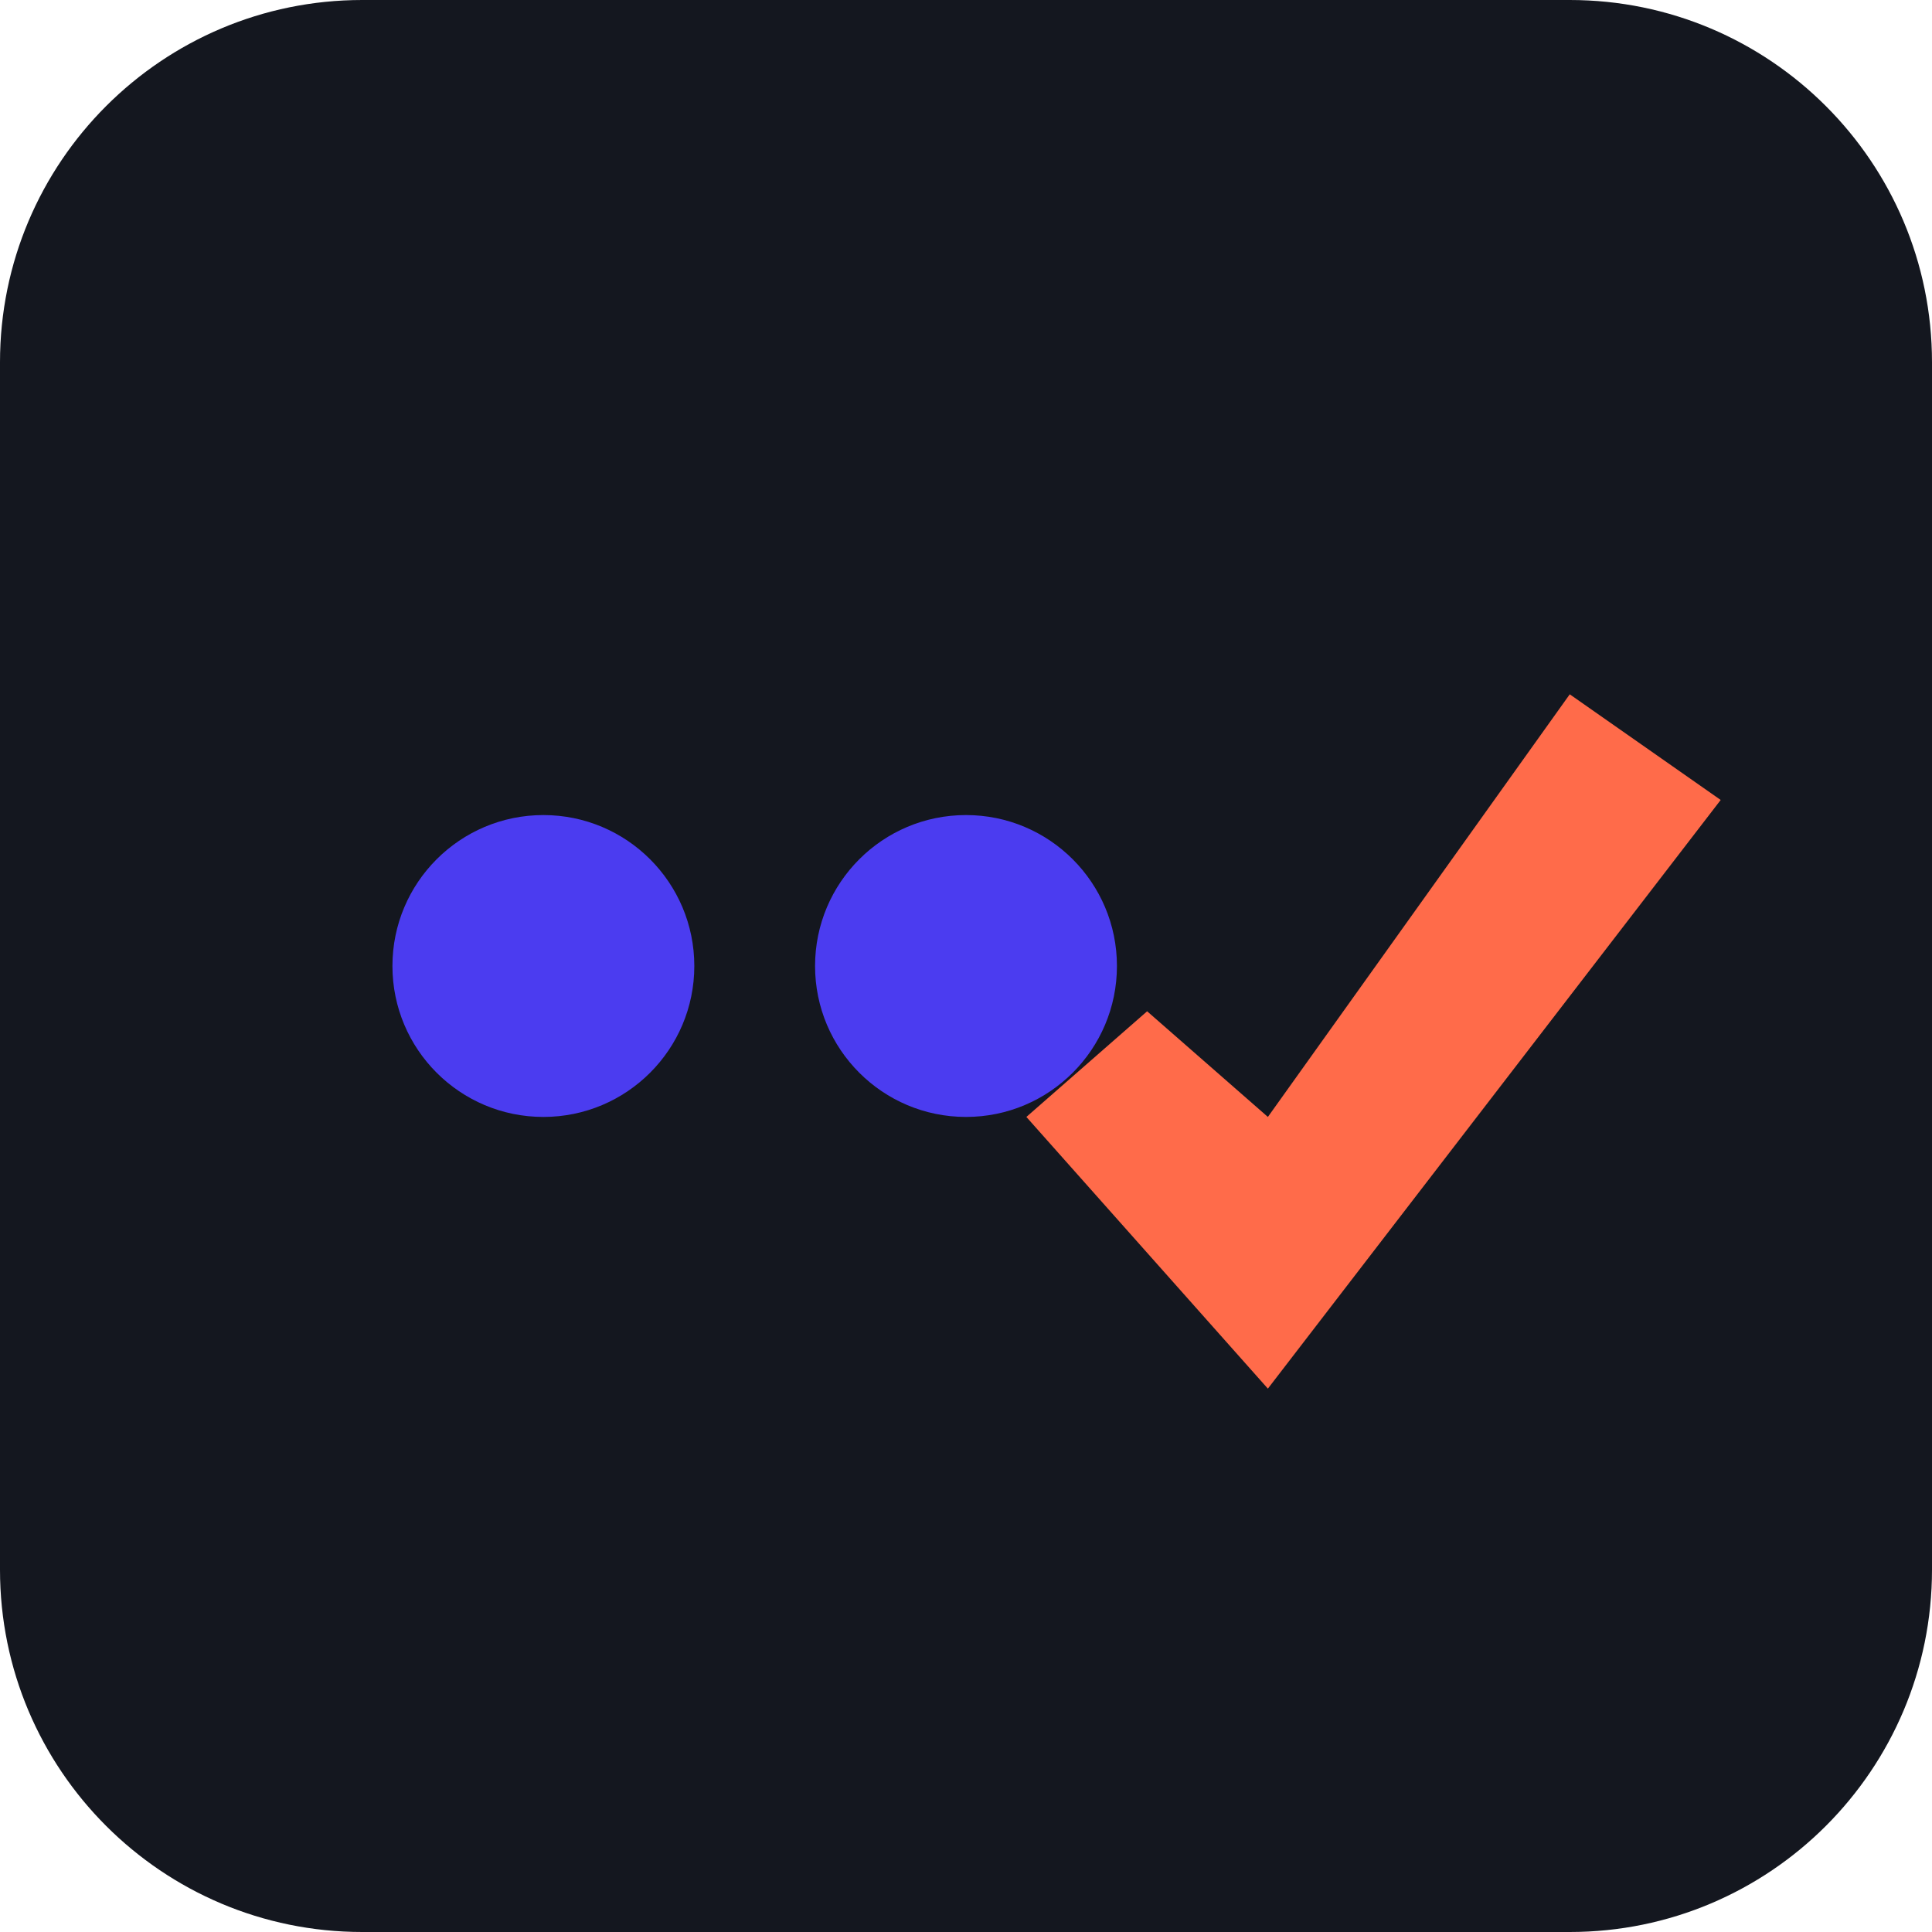
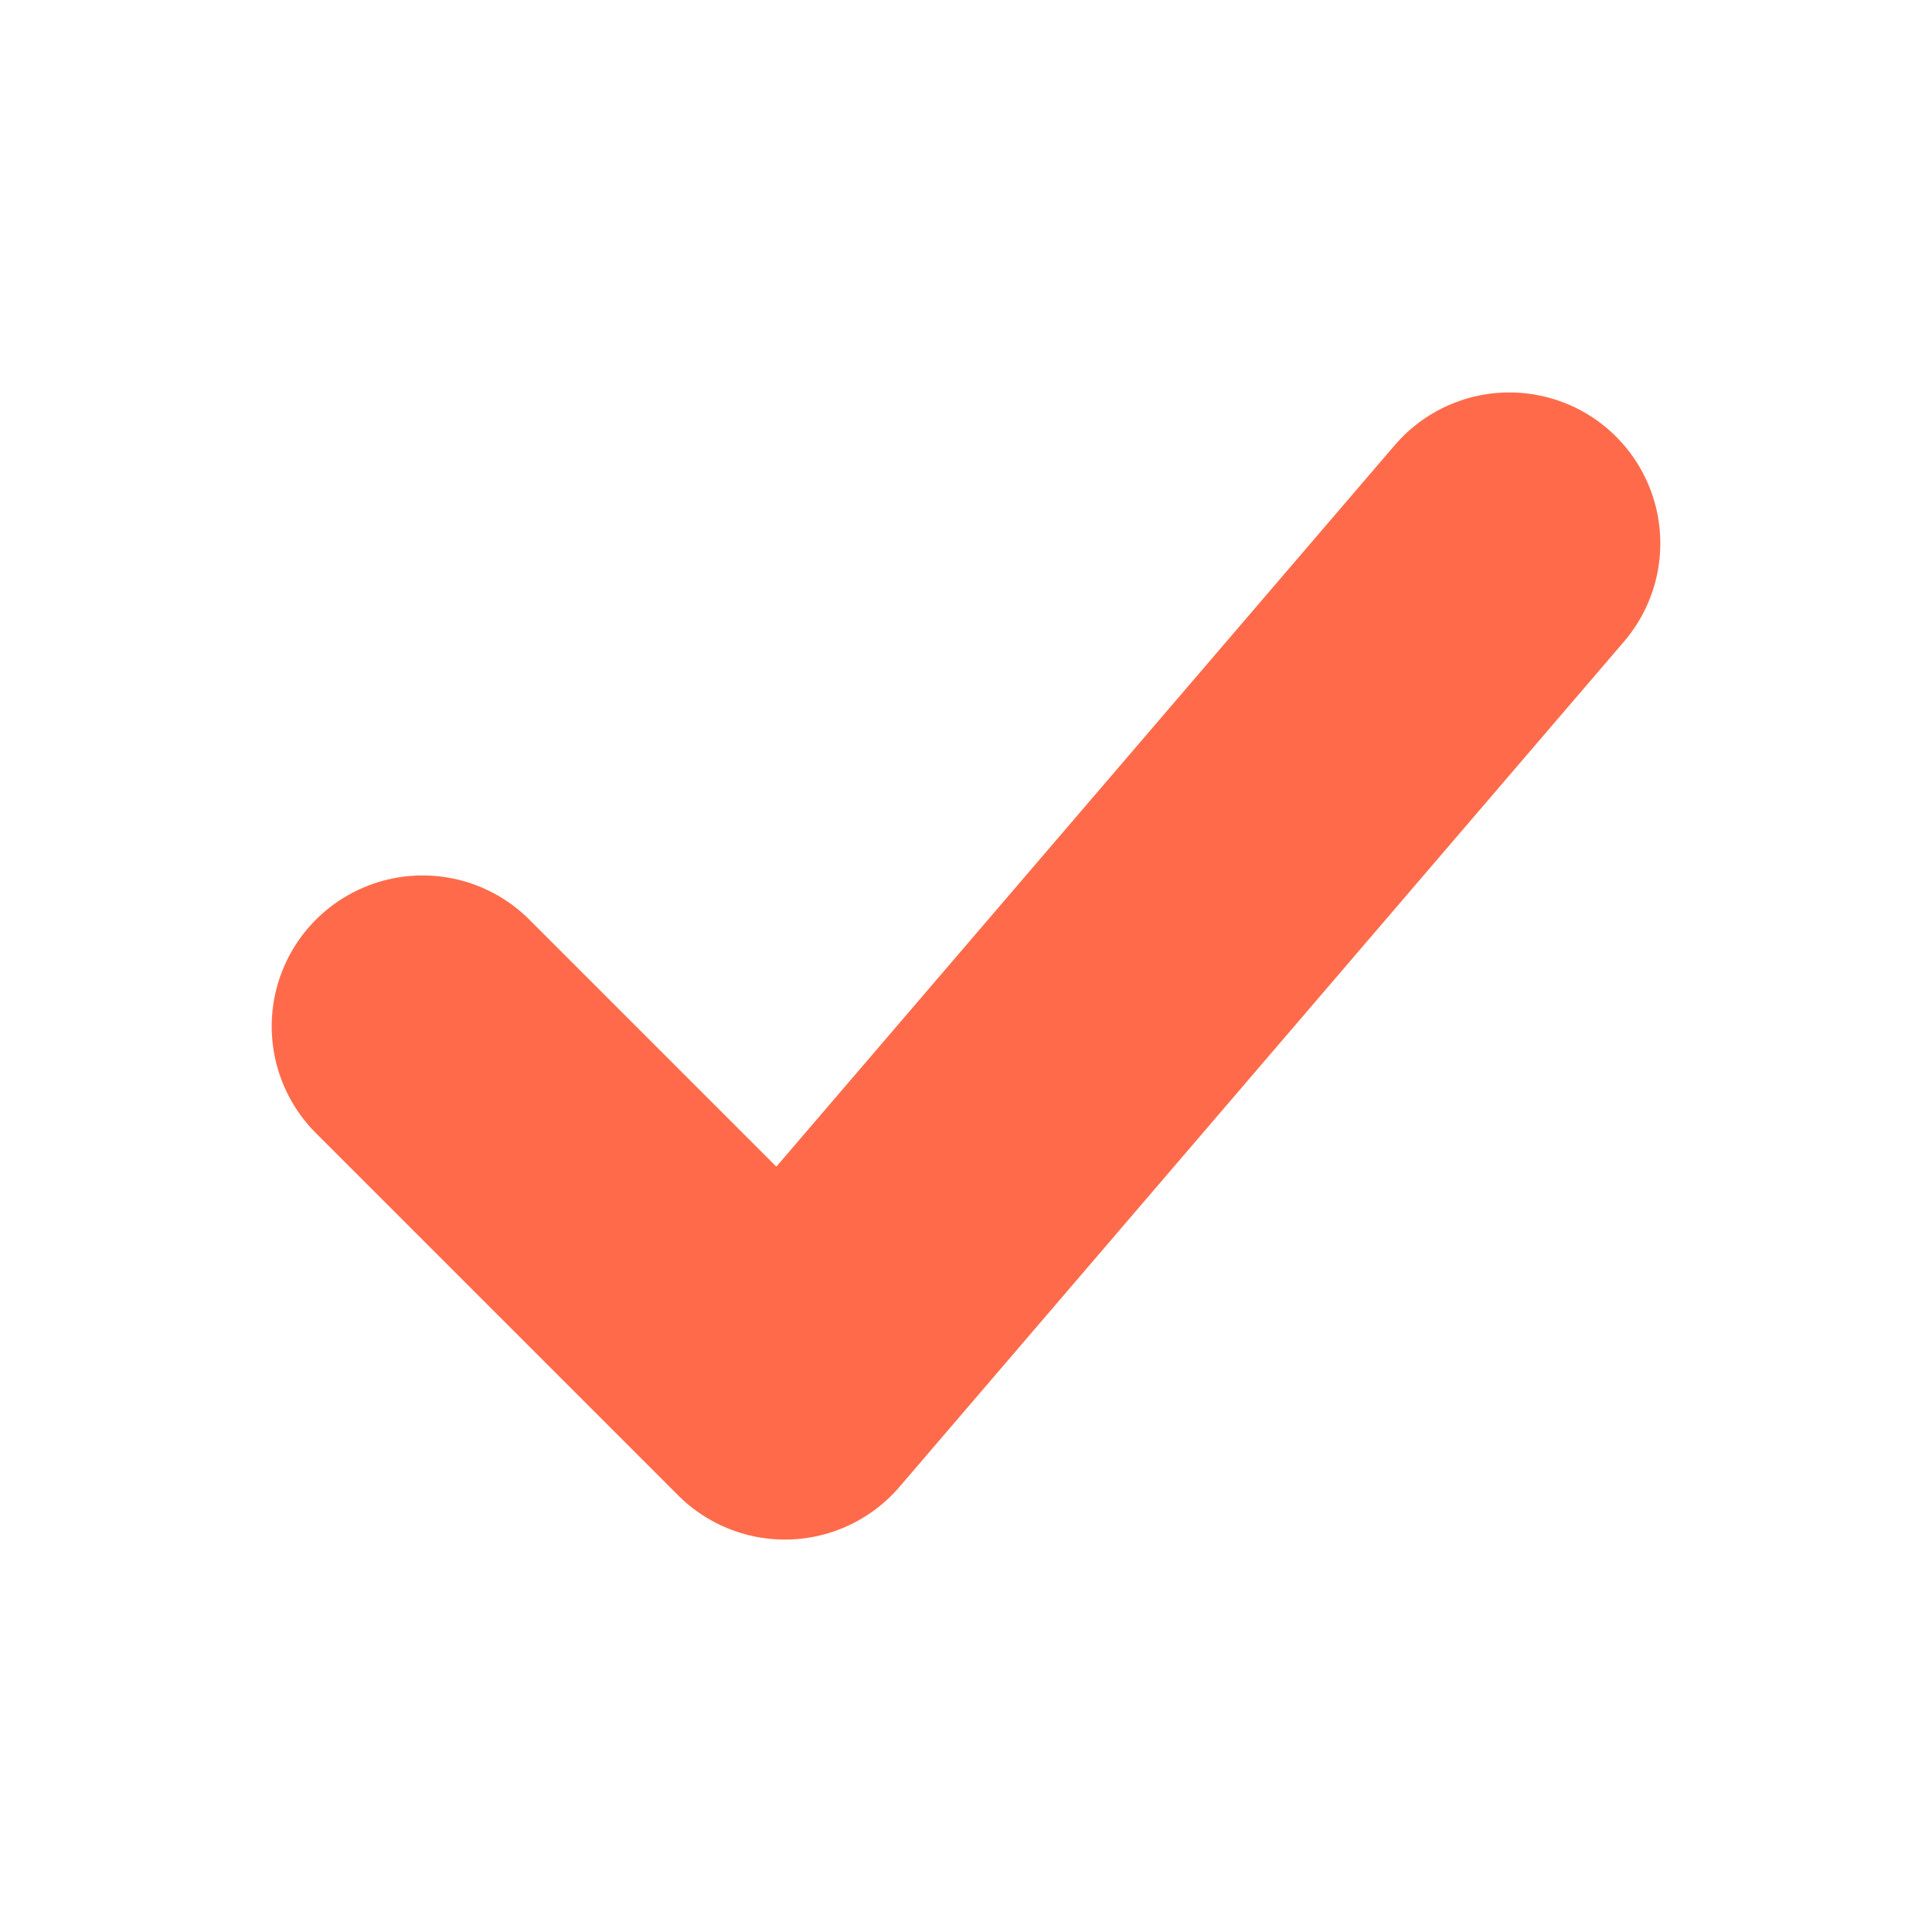
- <svg xmlns="http://www.w3.org/2000/svg" width="64" height="64" viewBox="0 0 64 64" fill="none">
-   <rect width="64" height="64" rx="12" fill="#14171F" />
-   <circle cx="18" cy="32" r="5" fill="#4B3CF0" />
-   <circle cx="32" cy="32" r="5" fill="#4B3CF0" />
-   <path d="M42 37L52 23L57 26.5L42 46L34 37L38 33.5L42 37Z" fill="#FF6B4A" />
+ <svg xmlns="http://www.w3.org/2000/svg" viewBox="0 0 64 64" fill="none">
+   <path d="M14 34L26 46L50 18" stroke="#FF6B4A" stroke-width="10" stroke-linecap="round" stroke-linejoin="round" />
</svg>
